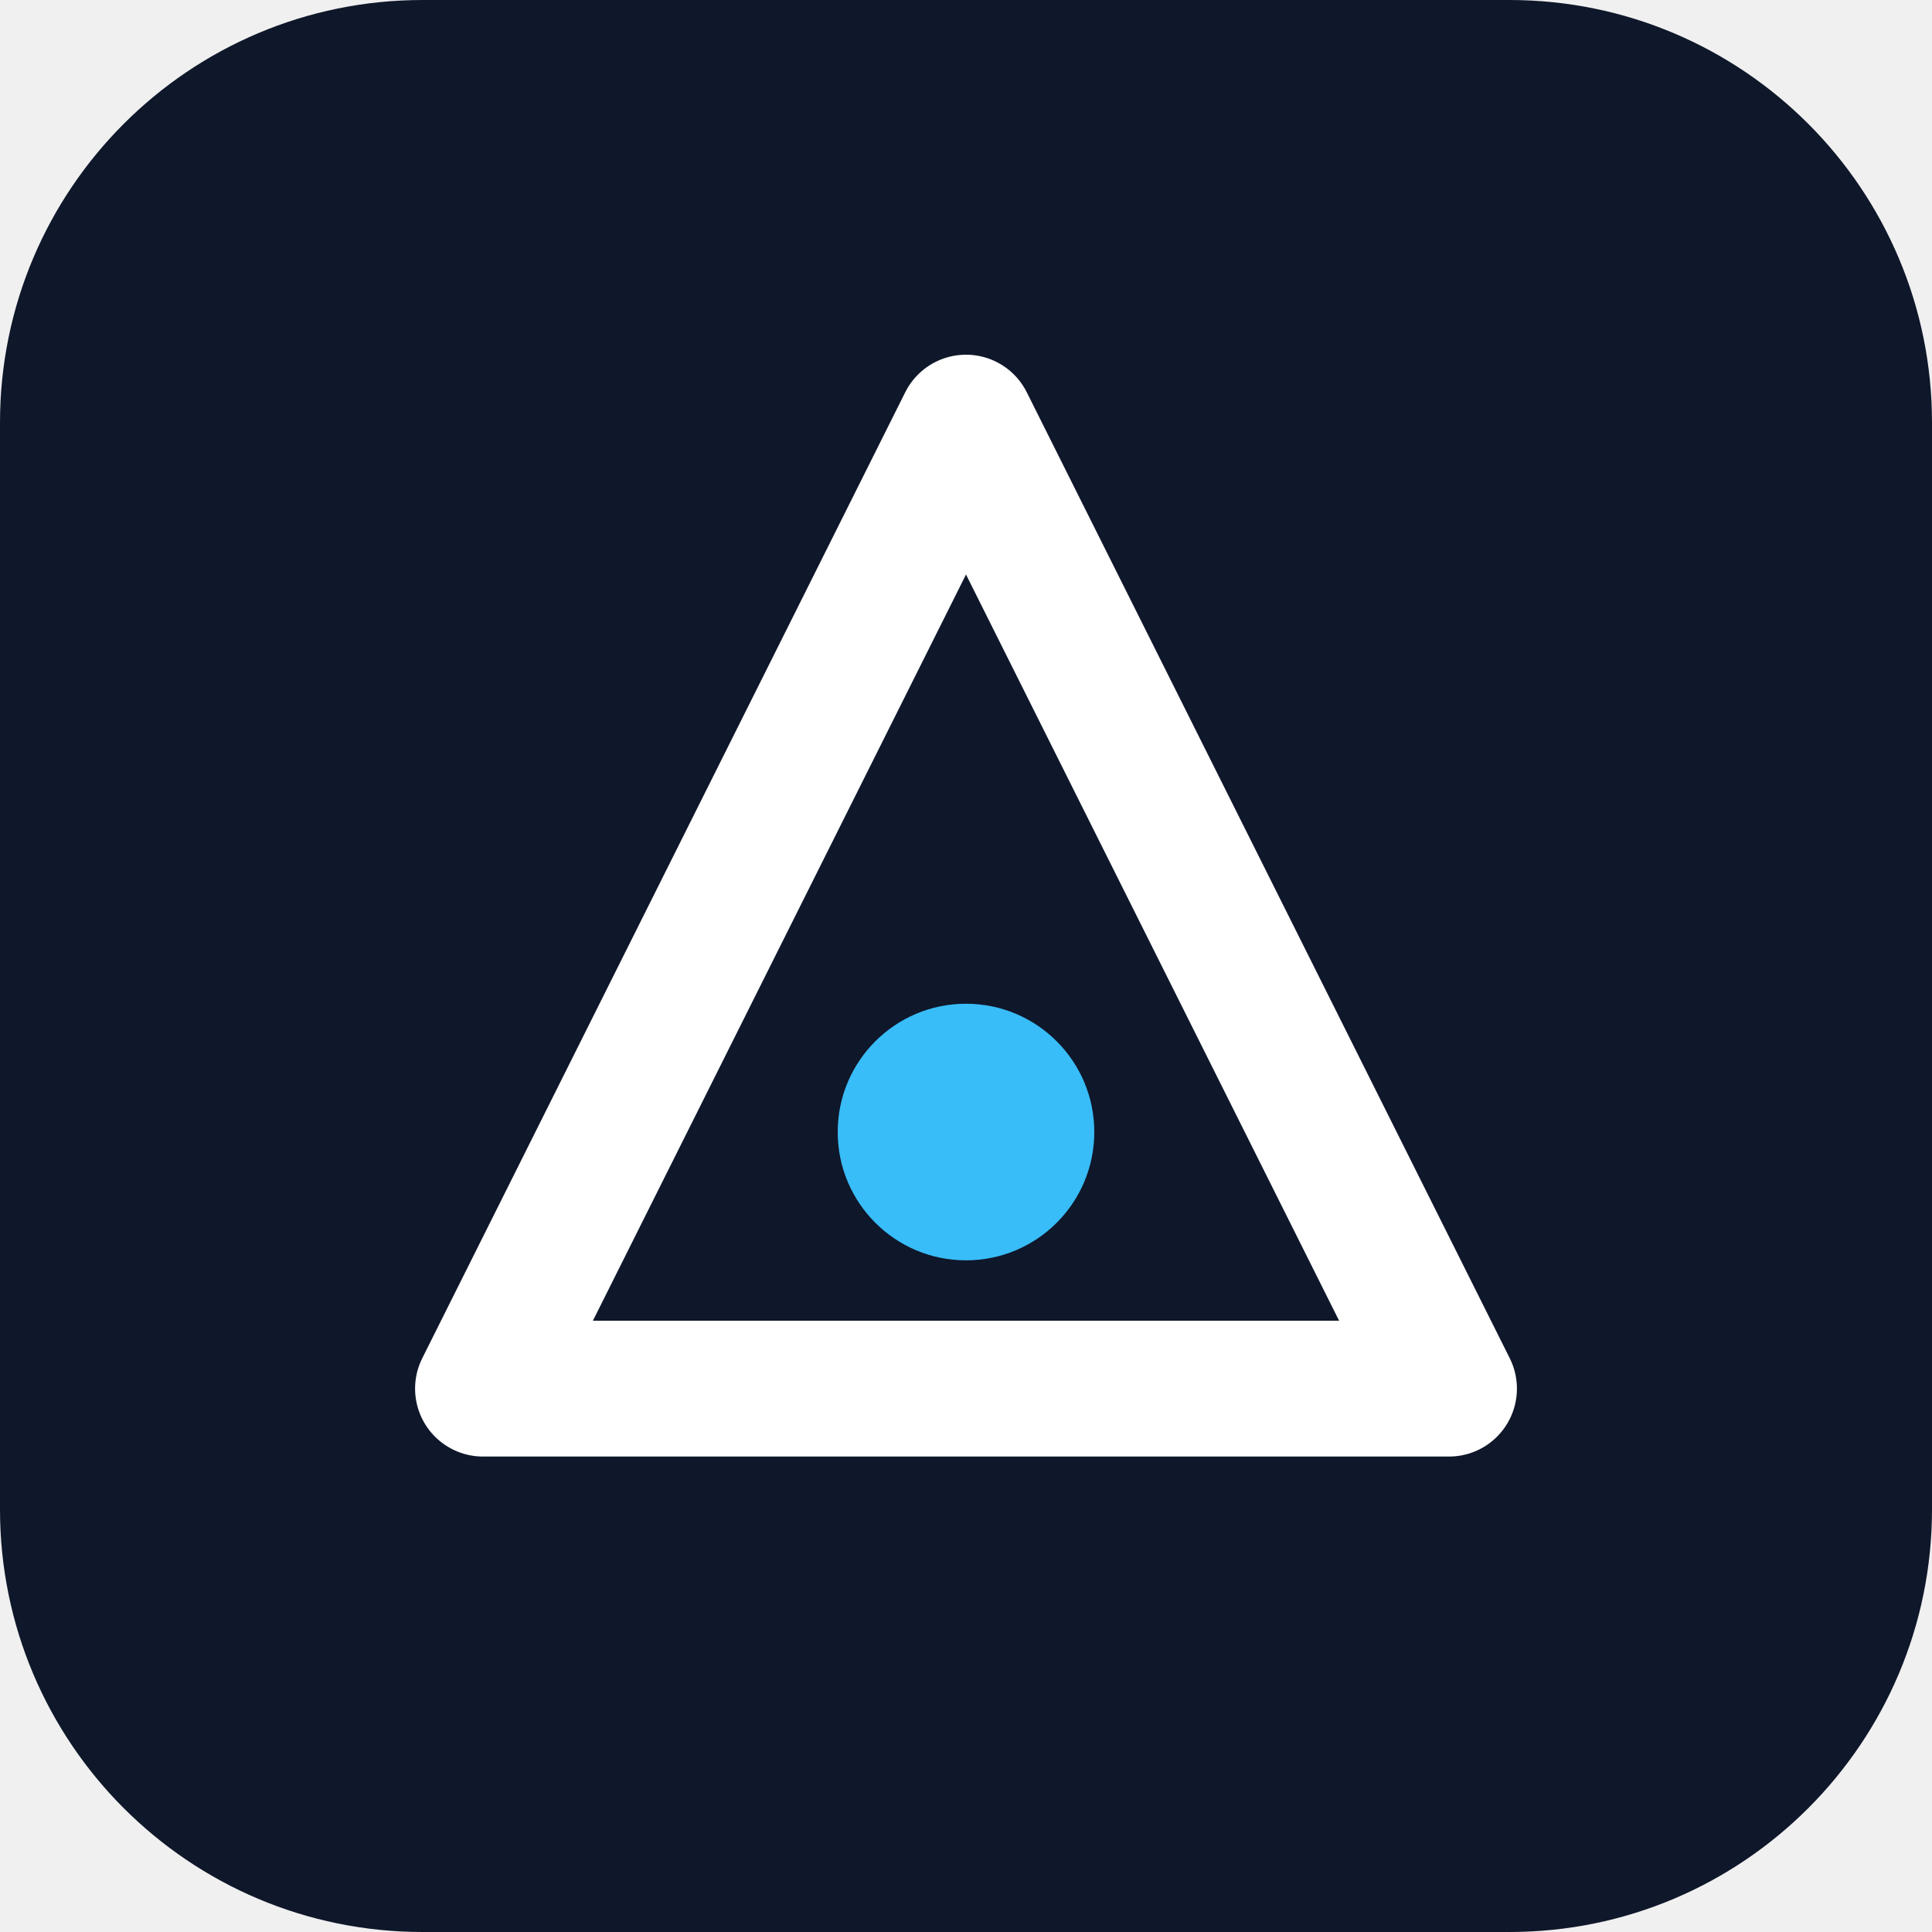
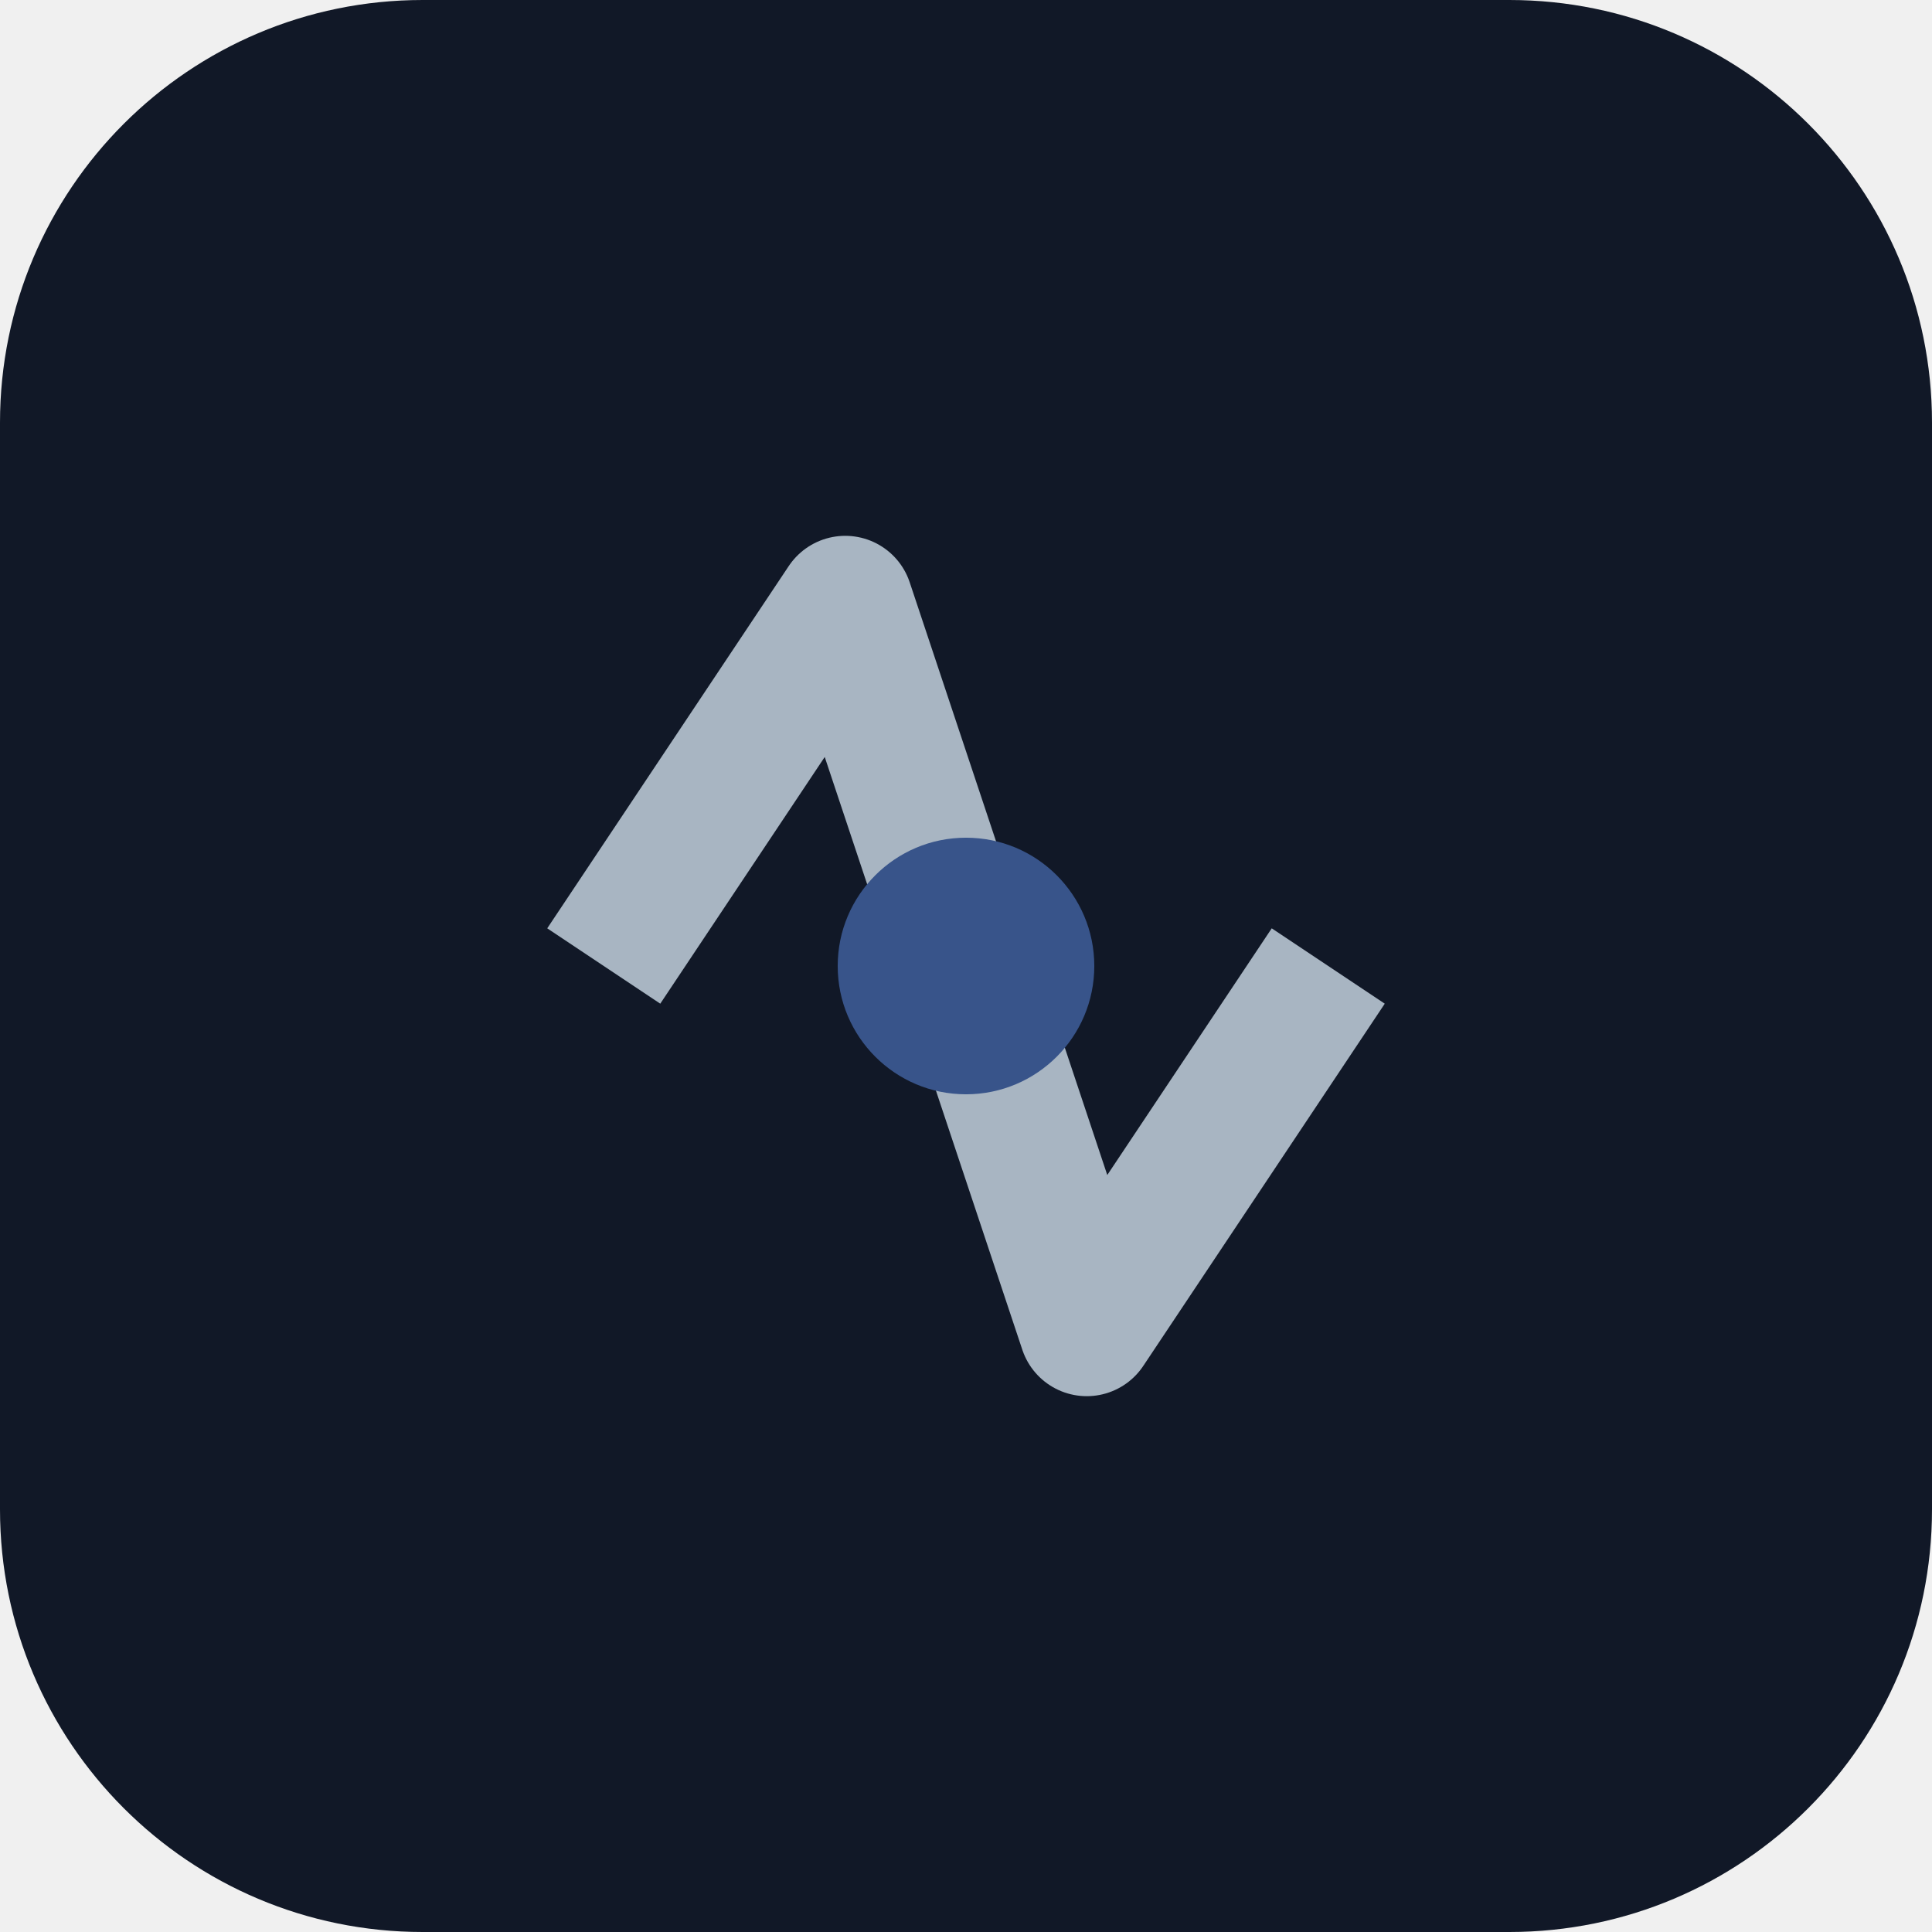
<svg xmlns="http://www.w3.org/2000/svg" viewBox="0 0 512 512" role="img" aria-label="Brand mark">
-   <rect width="512" height="512" rx="112" fill="#0f172a" />
-   <path d="M256 112 L384 368 H128 Z" fill="none" stroke="#ffffff" stroke-width="36" stroke-linejoin="round" />
-   <circle cx="256" cy="300" r="34" fill="#38bdf8" />
+   <rect width="512" height="512" rx="112" fill="#111827" />
+   <path d="M160 256 L224 160 L288 352 L352 256" fill="none" stroke="#a8b5c2" stroke-width="36" stroke-linejoin="round" />
+   <circle cx="256" cy="256" r="34" fill="#38548a" />
</svg>
